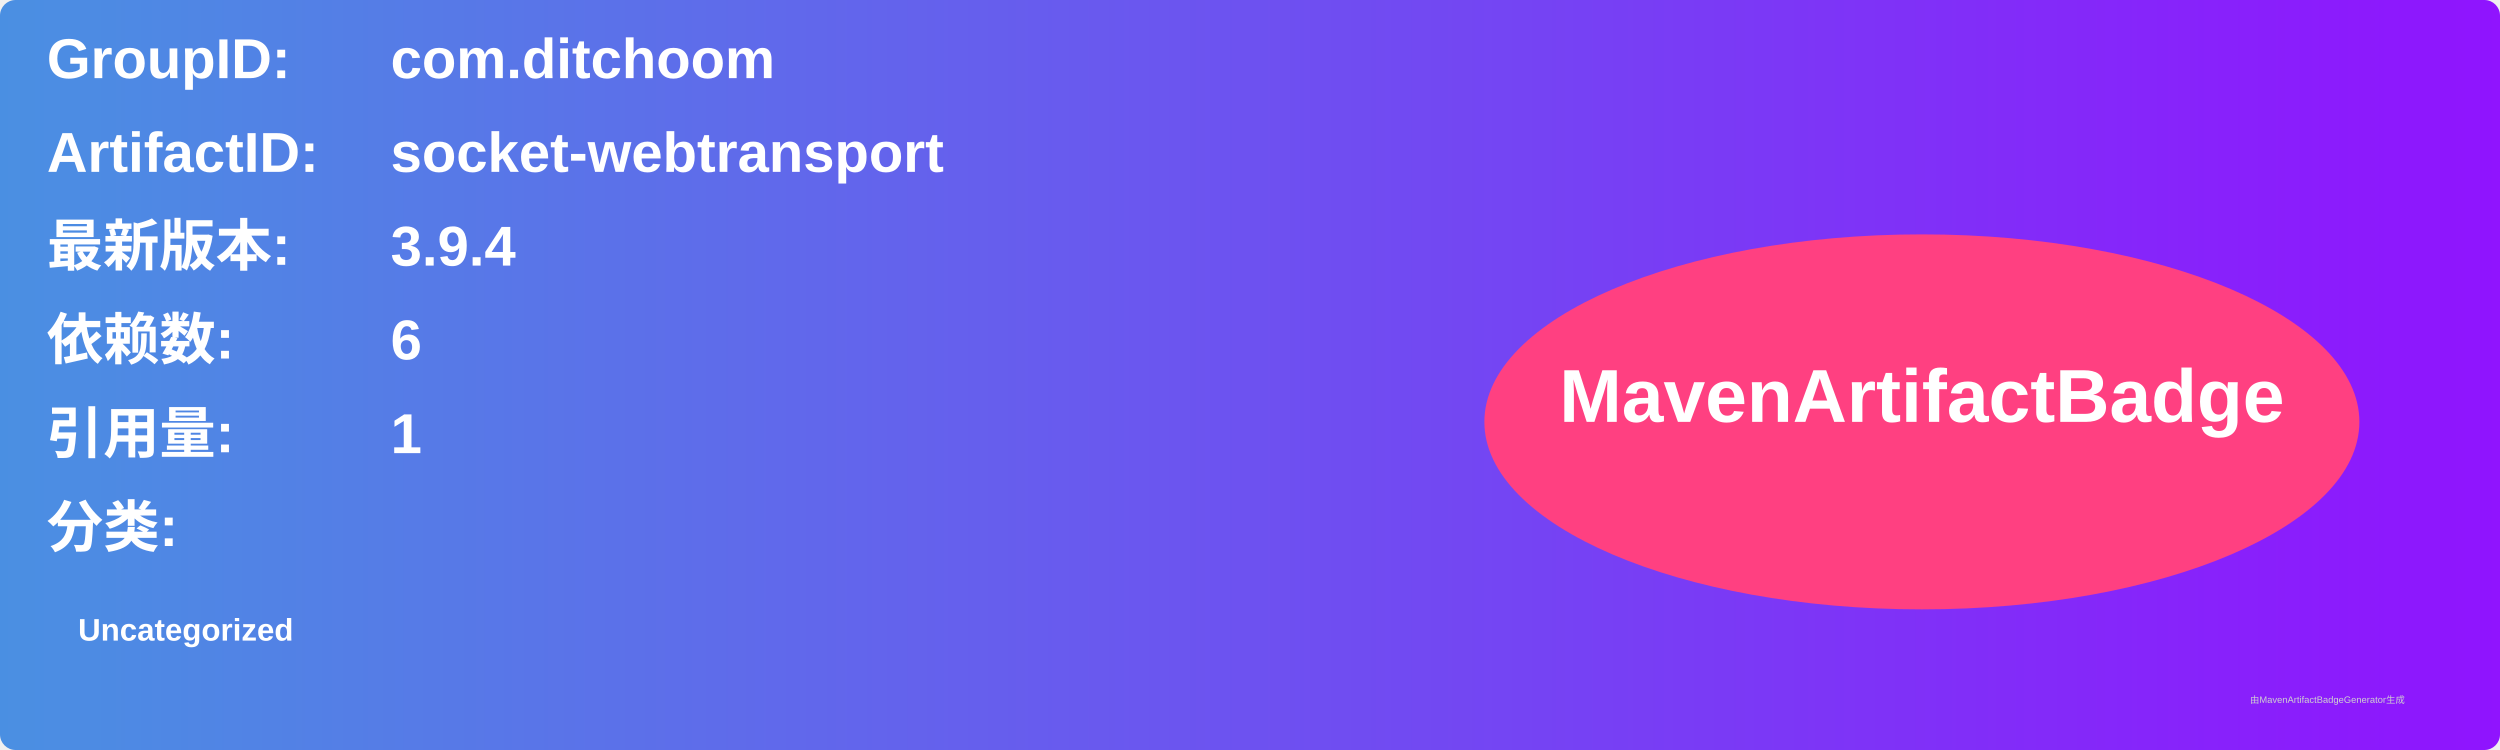
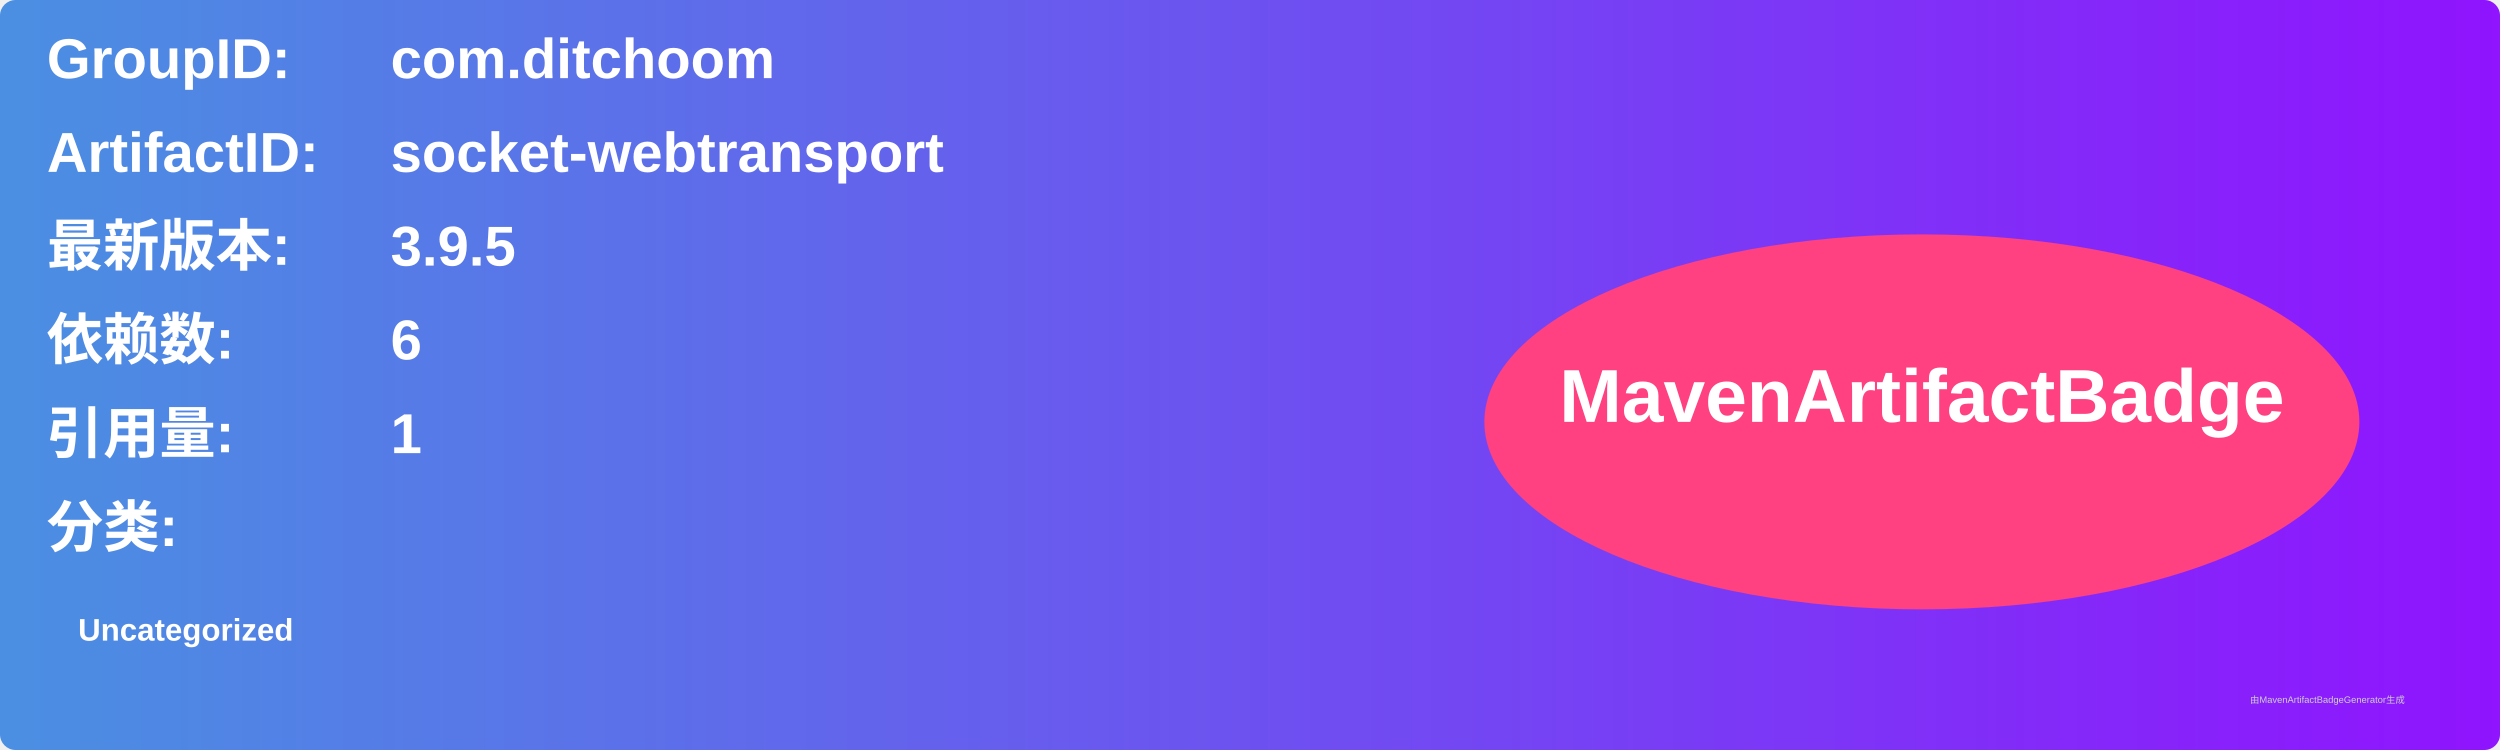
<svg xmlns="http://www.w3.org/2000/svg" width="800" height="240" viewBox="0 0 800 240">
  <linearGradient id="grad" x1="0%" y1="0%" x2="100%" y2="0%">
    <stop offset="0%" stop-color="#4a90e2" />
    <stop offset="100%" stop-color="#9013fe" />
  </linearGradient>
  <rect width="100%" height="100%" rx="5" ry="5" fill="url(#grad)" />
  <g transform="translate(15, 15)">
    <text x="0" y="10" font-family="Arial" font-size="18" fill="white" font-weight="bold" width="260">GroupID:</text>
    <text x="110" y="10" font-family="Arial" font-size="18" fill="white" font-weight="bold" width="460">com.ditchoom</text>
    <text x="0" y="40" font-family="Arial" font-size="18" fill="white" font-weight="bold" width="260">ArtifactID:</text>
    <text x="110" y="40" font-family="Arial" font-size="18" fill="white" font-weight="bold" width="460">socket-webtransport</text>
    <text x="0" y="70" font-family="Arial" font-size="18" fill="white" font-weight="bold">最新版本:</text>
    <text x="110" y="70" font-family="Arial" font-size="18" fill="white" font-weight="bold">
-       <tspan font-weight="bold">3.9.4</tspan>
+       <tspan font-weight="bold">3.9.5</tspan>
    </text>
    <text x="0" y="100" font-family="Arial" font-size="18" fill="white" font-weight="bold">依赖数: </text>
    <text x="110" y="100" font-family="Arial" font-size="18" fill="white">
      <tspan font-weight="bold">6</tspan>
    </text>
    <text x="0" y="130" font-family="Arial" font-size="18" fill="white" font-weight="bold">引用量: </text>
    <text x="110" y="130" font-family="Arial" font-size="18" fill="white">
      <tspan font-weight="bold">1</tspan>
    </text>
    <text x="0" y="160" font-family="Arial" font-size="18" fill="white" font-weight="bold">分类:</text>
    <text x="10" y="190" font-family="Arial" font-size="10" fill="white">
      <tspan font-weight="bold">Uncategorized</tspan>
    </text>
    <ellipse cx="600" cy="120" rx="140" ry="60" fill="#ff4081" />
    <text x="600" y="120" text-anchor="middle" font-family="Arial" font-size="24" fill="white" font-weight="bold">MavenArtifactBadge</text>
  </g>
  <text x="720" y="225" font-family="Arial" font-size="3" fill="#d0d0d0">由MavenArtifactBadgeGenerator生成</text>
</svg>
